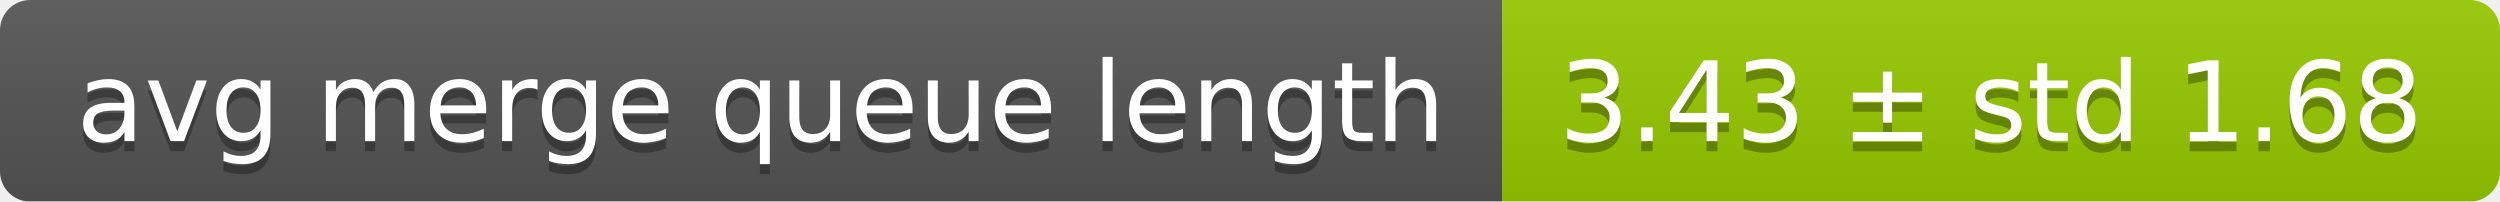
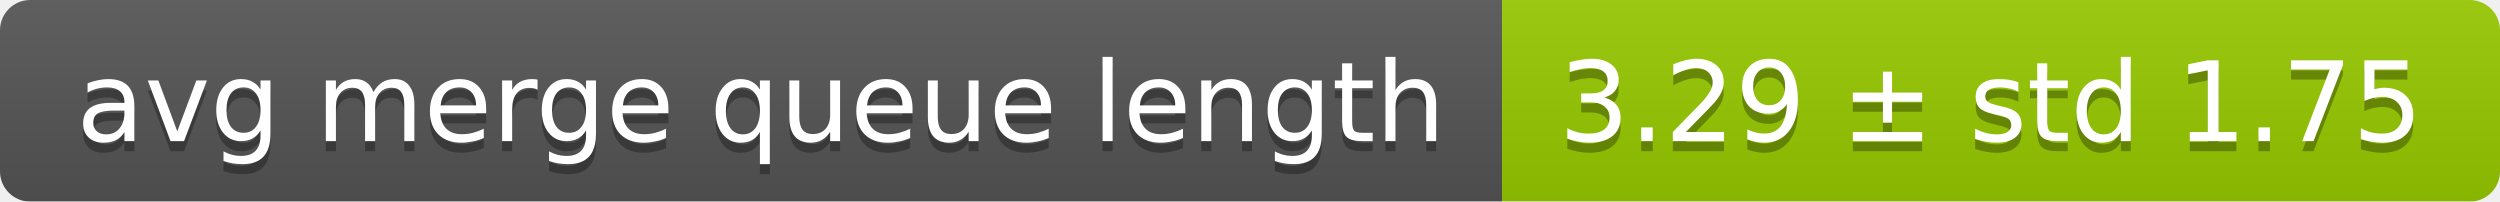
<svg xmlns="http://www.w3.org/2000/svg" width="248" height="20">
  <linearGradient id="smooth" x2="0" y2="100%">
    <stop offset="0" stop-color="#bbb" stop-opacity=".1" />
    <stop offset="1" stop-opacity=".1" />
  </linearGradient>
  <mask id="round">
    <rect width="248" height="20" rx="3" fill="#fff" />
  </mask>
  <g mask="url(#round)">
    <rect width="149" height="20" fill="#555" />
    <rect x="149" width="99" height="20" fill="#97ca00" />
    <rect width="248" height="20" fill="url(#smooth)" />
  </g>
  <g fill="#fff" text-anchor="middle" font-family="DejaVu Sans,Verdana,Geneva,sans-serif" font-size="11">
    <text x="75.5" y="15" fill="#010101" fill-opacity=".3">avg merge queue length</text>
    <text x="75.5" y="14">avg merge queue length</text>
-     <text x="197.5" y="15" fill="#010101" fill-opacity=".3">3.43 ± std 1.68</text>
-     <text x="197.5" y="14">3.43 ± std 1.68</text>
+     <text x="197.5" y="15" fill="#010101" fill-opacity=".3">3.29 ± std 1.75</text>
+     <text x="197.5" y="14">3.29 ± std 1.75</text>
  </g>
</svg>
